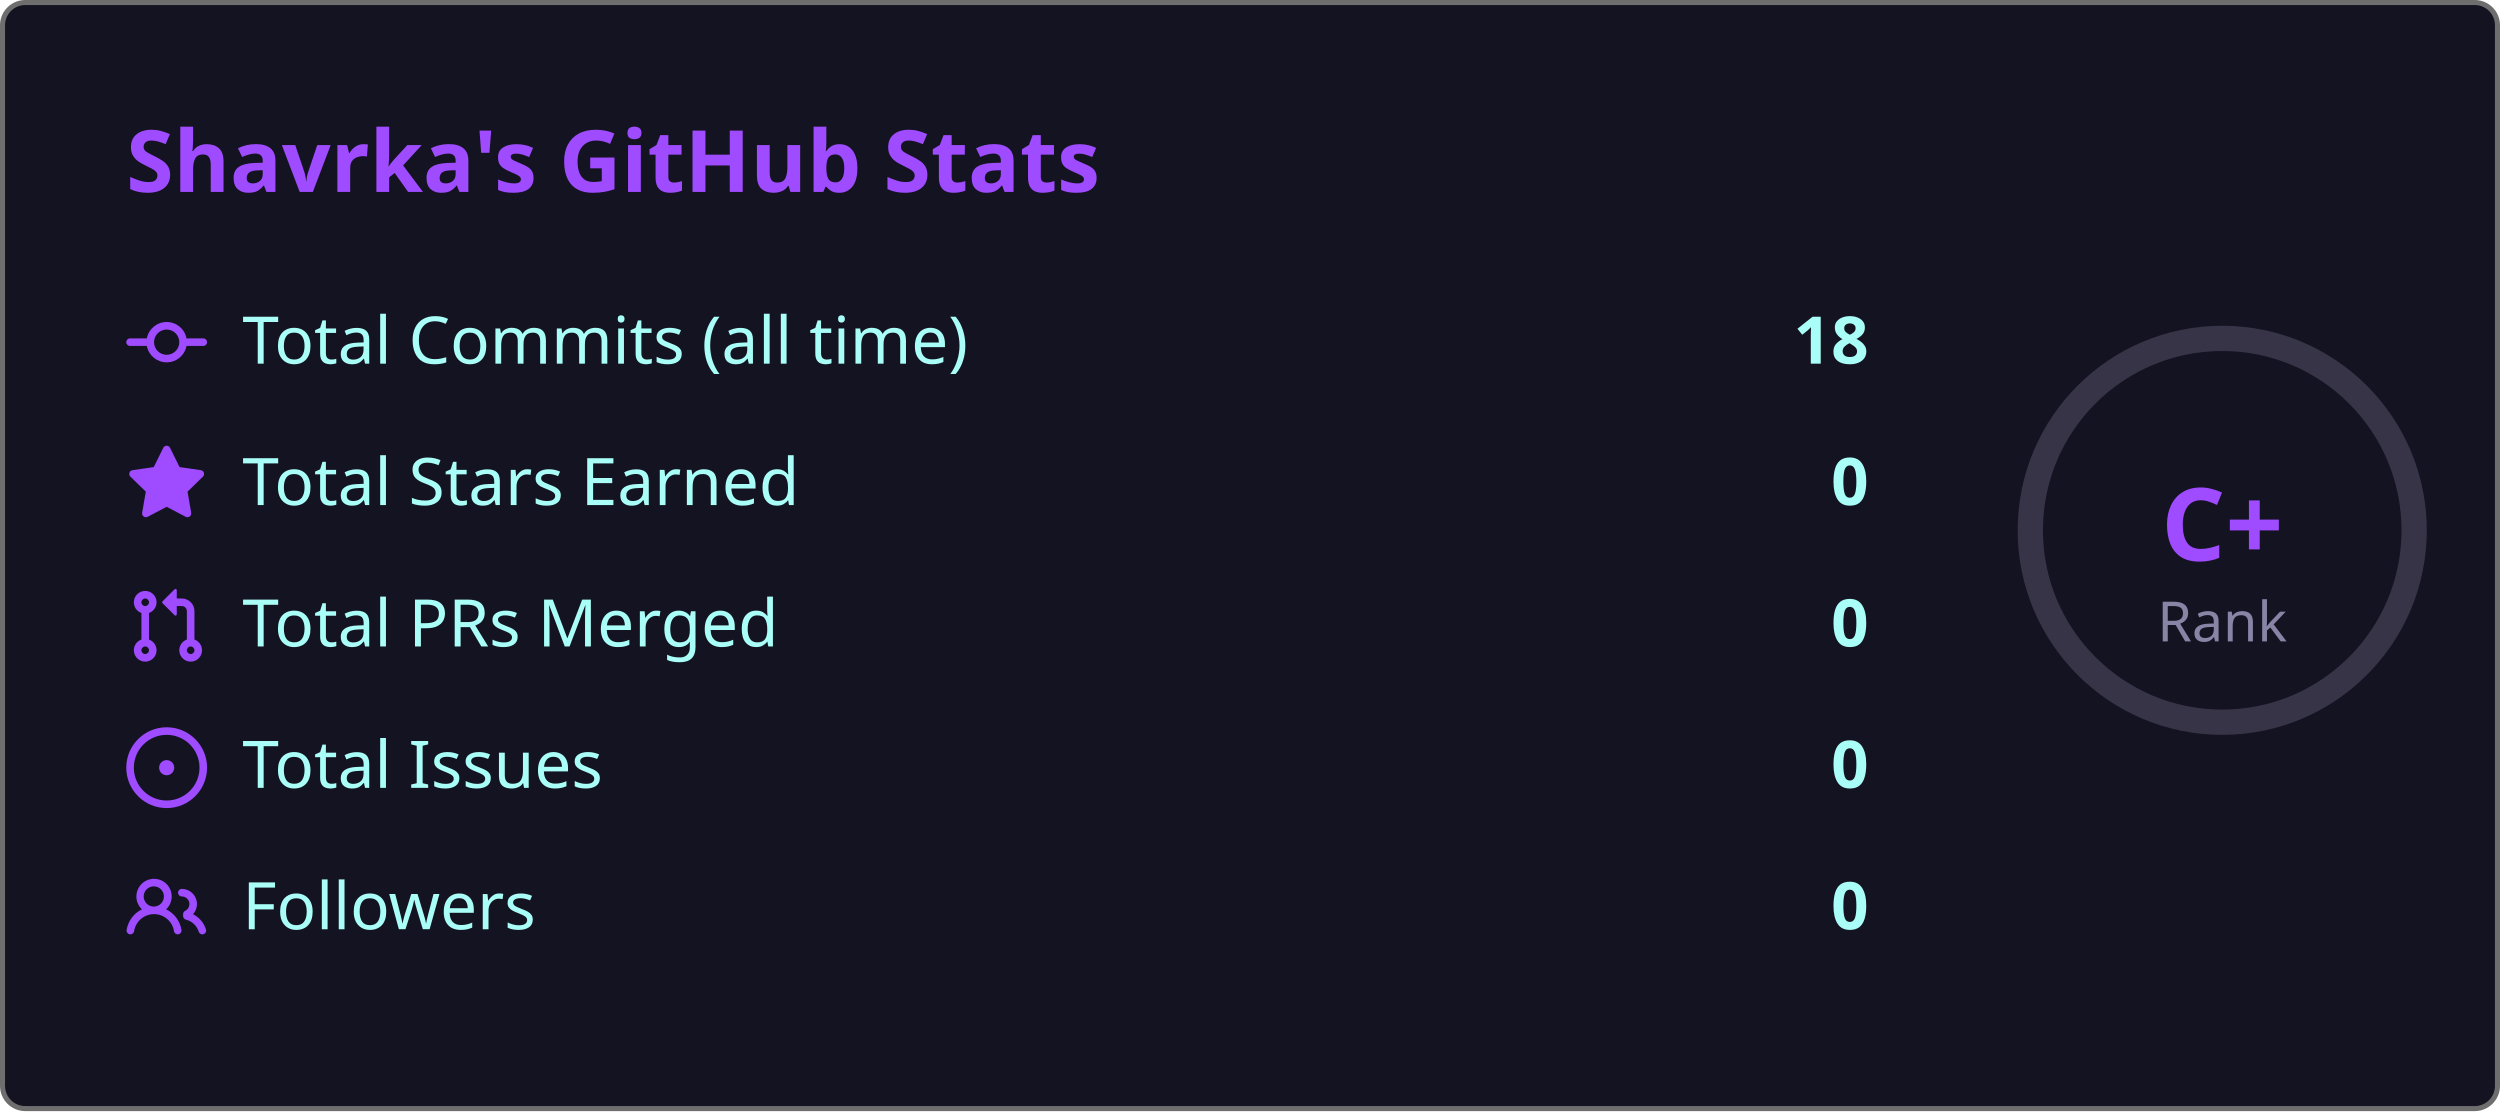
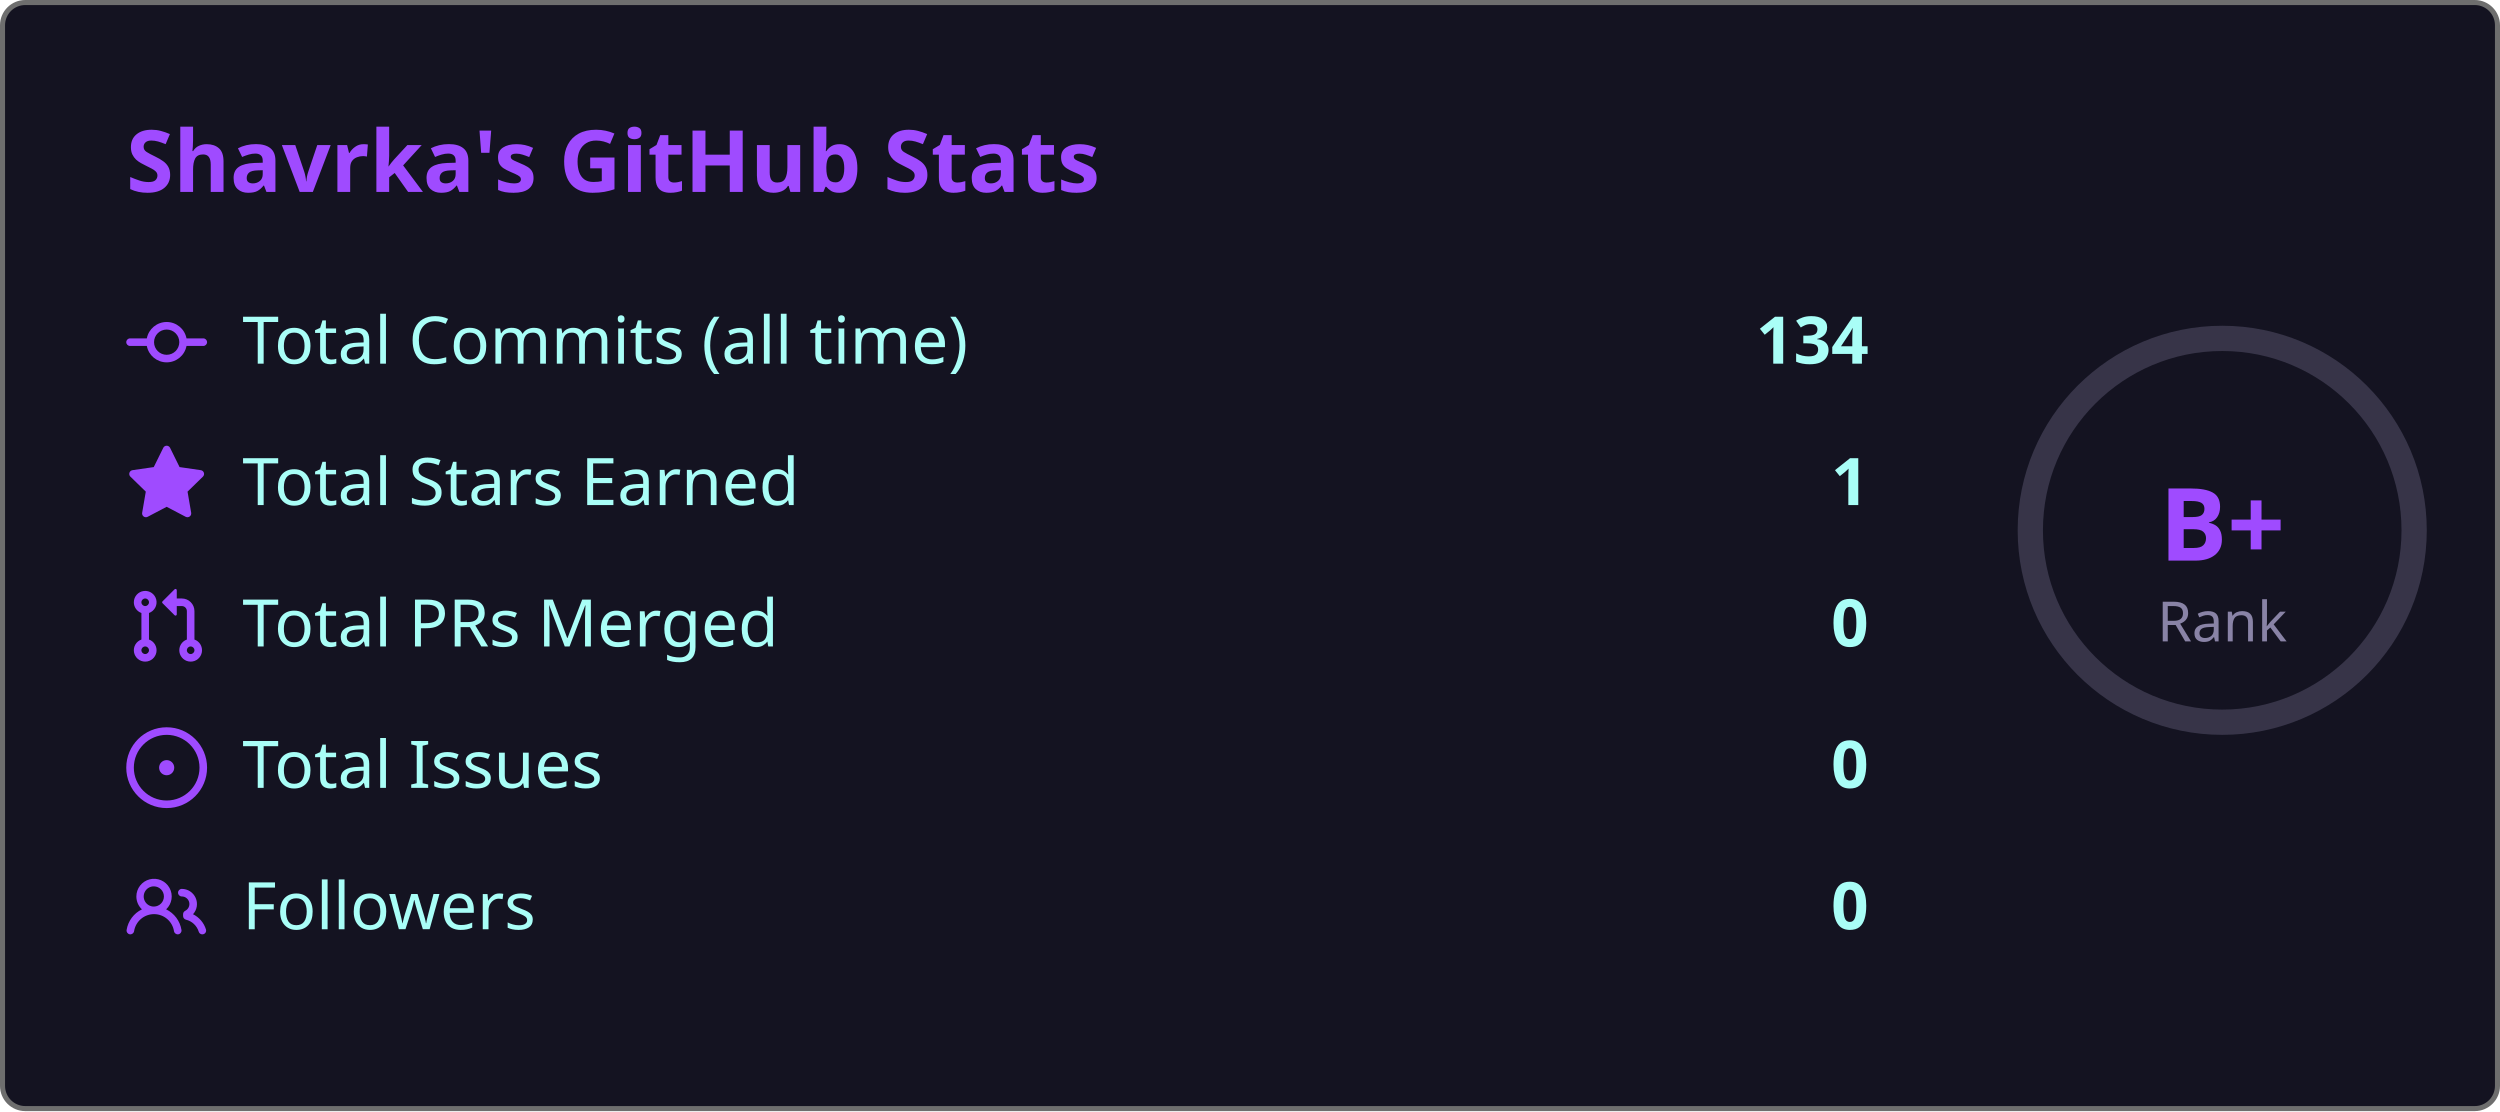
<svg xmlns="http://www.w3.org/2000/svg" width="495" height="220" viewBox="0 0 495 220">
  <style>
    .fade { animation: fadeIn .8s ease both }
    @keyframes fadeIn { from { opacity:0; transform:translateY(6px) } to { opacity:1; transform:none } }
    .ring { animation: ring 1s ease both }
    @keyframes ring {
      from { stroke-dashoffset:238.8 }
-       to   { stroke-dashoffset:29.8 }
+       to   { stroke-dashoffset:119.4 }
    }
  </style>
  <rect x=".5" y=".5" width="494" height="219" rx="4.5" fill="#141321" stroke="#6e6e6e" />
  <text class="fade" x="25" y="38" fill="#9f4bff" font-size="17" font-weight="bold" font-family="'Segoe UI', Ubuntu, 'Helvetica Neue', Sans-Serif">Shavrka's GitHub Stats</text>
  <g class="fade">
    <g transform="translate(0,60)">
      <g transform="translate(25,0)" fill="#9f4bff">
        <path d="M11.93 8.5a4.002 4.002 0 0 1-7.86 0H.75a.75.75 0 0 1 0-1.5h3.32a4.002 4.002 0 0 1 7.86 0h3.32a.75.75 0 0 1 0 1.5Zm-1.43-.75a2.5 2.5 0 1 0-5 0 2.5 2.5 0 0 0 5 0Z" />
      </g>
      <text x="48" y="12" fill="#a9fef7" font-size="13" font-family="'Segoe UI', Ubuntu, 'Helvetica Neue', Sans-Serif">Total Commits (all time)</text>
-       <text x="370" y="12" fill="#a9fef7" font-size="13" font-weight="bold" text-anchor="end" font-family="'Segoe UI', Ubuntu, 'Helvetica Neue', Sans-Serif">18</text>
+       <text x="370" y="12" fill="#a9fef7" font-size="13" font-weight="bold" text-anchor="end" font-family="'Segoe UI', Ubuntu, 'Helvetica Neue', Sans-Serif">134</text>
    </g>
    <g transform="translate(0,88)">
      <g transform="translate(25,0)" fill="#9f4bff">
        <path d="M8 .25a.75.75 0 0 1 .673.418l1.882 3.815 4.21.612a.75.75 0 0 1 .416 1.279l-3.046 2.97.719 4.192a.751.751 0 0 1-1.088.791L8 12.347l-3.766 1.98a.75.75 0 0 1-1.088-.79l.72-4.194L.818 6.374a.75.75 0 0 1 .416-1.28l4.21-.611L7.327.668A.75.75 0 0 1 8 .25Z" />
      </g>
      <text x="48" y="12" fill="#a9fef7" font-size="13" font-family="'Segoe UI', Ubuntu, 'Helvetica Neue', Sans-Serif">Total Stars Earned</text>
-       <text x="370" y="12" fill="#a9fef7" font-size="13" font-weight="bold" text-anchor="end" font-family="'Segoe UI', Ubuntu, 'Helvetica Neue', Sans-Serif">0</text>
+       <text x="370" y="12" fill="#a9fef7" font-size="13" font-weight="bold" text-anchor="end" font-family="'Segoe UI', Ubuntu, 'Helvetica Neue', Sans-Serif">1</text>
    </g>
    <g transform="translate(0,116)">
      <g transform="translate(25,0)" fill="#9f4bff">
        <path d="M1.5 3.25a2.25 2.25 0 1 1 3 2.122v5.256a2.251 2.251 0 1 1-1.5 0V5.372A2.25 2.25 0 0 1 1.5 3.25Zm5.677-.177L9.573.677A.25.25 0 0 1 10 .854V2.5h1A2.5 2.5 0 0 1 13.5 5v5.628a2.251 2.251 0 1 1-1.5 0V5a1 1 0 0 0-1-1h-1v1.646a.25.25 0 0 1-.427.177L7.177 3.427a.25.25 0 0 1 0-.354ZM3.75 2.5a.75.75 0 1 0 0 1.5.75.75 0 0 0 0-1.5Zm0 9.5a.75.75 0 1 0 0 1.5.75.75 0 0 0 0-1.5Zm8.25.75a.75.75 0 1 0 1.5 0 .75.75 0 0 0-1.5 0Z" />
      </g>
      <text x="48" y="12" fill="#a9fef7" font-size="13" font-family="'Segoe UI', Ubuntu, 'Helvetica Neue', Sans-Serif">Total PRs Merged</text>
      <text x="370" y="12" fill="#a9fef7" font-size="13" font-weight="bold" text-anchor="end" font-family="'Segoe UI', Ubuntu, 'Helvetica Neue', Sans-Serif">0</text>
    </g>
    <g transform="translate(0,144)">
      <g transform="translate(25,0)" fill="#9f4bff">
        <path d="M8 9.5a1.5 1.5 0 1 0 0-3 1.5 1.5 0 0 0 0 3Z" />
        <path d="M8 0a8 8 0 1 1 0 16A8 8 0 0 1 8 0ZM1.5 8a6.5 6.5 0 1 0 13 0 6.5 6.5 0 0 0-13 0Z" />
      </g>
      <text x="48" y="12" fill="#a9fef7" font-size="13" font-family="'Segoe UI', Ubuntu, 'Helvetica Neue', Sans-Serif">Total Issues</text>
      <text x="370" y="12" fill="#a9fef7" font-size="13" font-weight="bold" text-anchor="end" font-family="'Segoe UI', Ubuntu, 'Helvetica Neue', Sans-Serif">0</text>
    </g>
    <g transform="translate(0,172)">
      <g transform="translate(25,0)" fill="#9f4bff">
        <path d="M2 5.5a3.5 3.5 0 1 1 5.898 2.549 5.508 5.508 0 0 1 3.034 4.084.75.75 0 1 1-1.482.235 4 4 0 0 0-7.9 0 .75.75 0 0 1-1.482-.236A5.507 5.507 0 0 1 3.102 8.05 3.493 3.493 0 0 1 2 5.5ZM11 4a3.001 3.001 0 0 1 2.22 5.018 5.01 5.01 0 0 1 2.56 3.012.749.749 0 0 1-.885.954.752.752 0 0 1-.549-.514 3.507 3.507 0 0 0-2.522-2.372.75.75 0 0 1-.574-.73v-.352a.75.75 0 0 1 .416-.672A1.5 1.5 0 0 0 11 5.5.75.75 0 0 1 11 4Zm-5.5-.5a2 2 0 1 0-.001 3.999A2 2 0 0 0 5.5 3.5Z" />
      </g>
      <text x="48" y="12" fill="#a9fef7" font-size="13" font-family="'Segoe UI', Ubuntu, 'Helvetica Neue', Sans-Serif">Followers</text>
      <text x="370" y="12" fill="#a9fef7" font-size="13" font-weight="bold" text-anchor="end" font-family="'Segoe UI', Ubuntu, 'Helvetica Neue', Sans-Serif">0</text>
    </g>
  </g>
  <circle cx="440" cy="105" r="38" fill="none" stroke="#8983a6" stroke-width="5" opacity=".3" />
  <circle class="ring" cx="440" cy="105" r="38" fill="none" stroke="#9f4bff" stroke-width="5" stroke-dasharray="238.8" stroke-dashoffset="238.8" stroke-linecap="round" transform="rotate(-90,440,105)" />
-   <text x="440" y="111" fill="#9f4bff" font-size="20" font-weight="bold" text-anchor="middle" font-family="'Segoe UI', Ubuntu, 'Helvetica Neue', Sans-Serif">C+</text>
+   <text x="440" y="111" fill="#9f4bff" font-size="20" font-weight="bold" text-anchor="middle" font-family="'Segoe UI', Ubuntu, 'Helvetica Neue', Sans-Serif">B+</text>
  <text x="440" y="127" fill="#8983a6" font-size="11" text-anchor="middle" font-family="'Segoe UI', Ubuntu, 'Helvetica Neue', Sans-Serif">Rank</text>
</svg>
